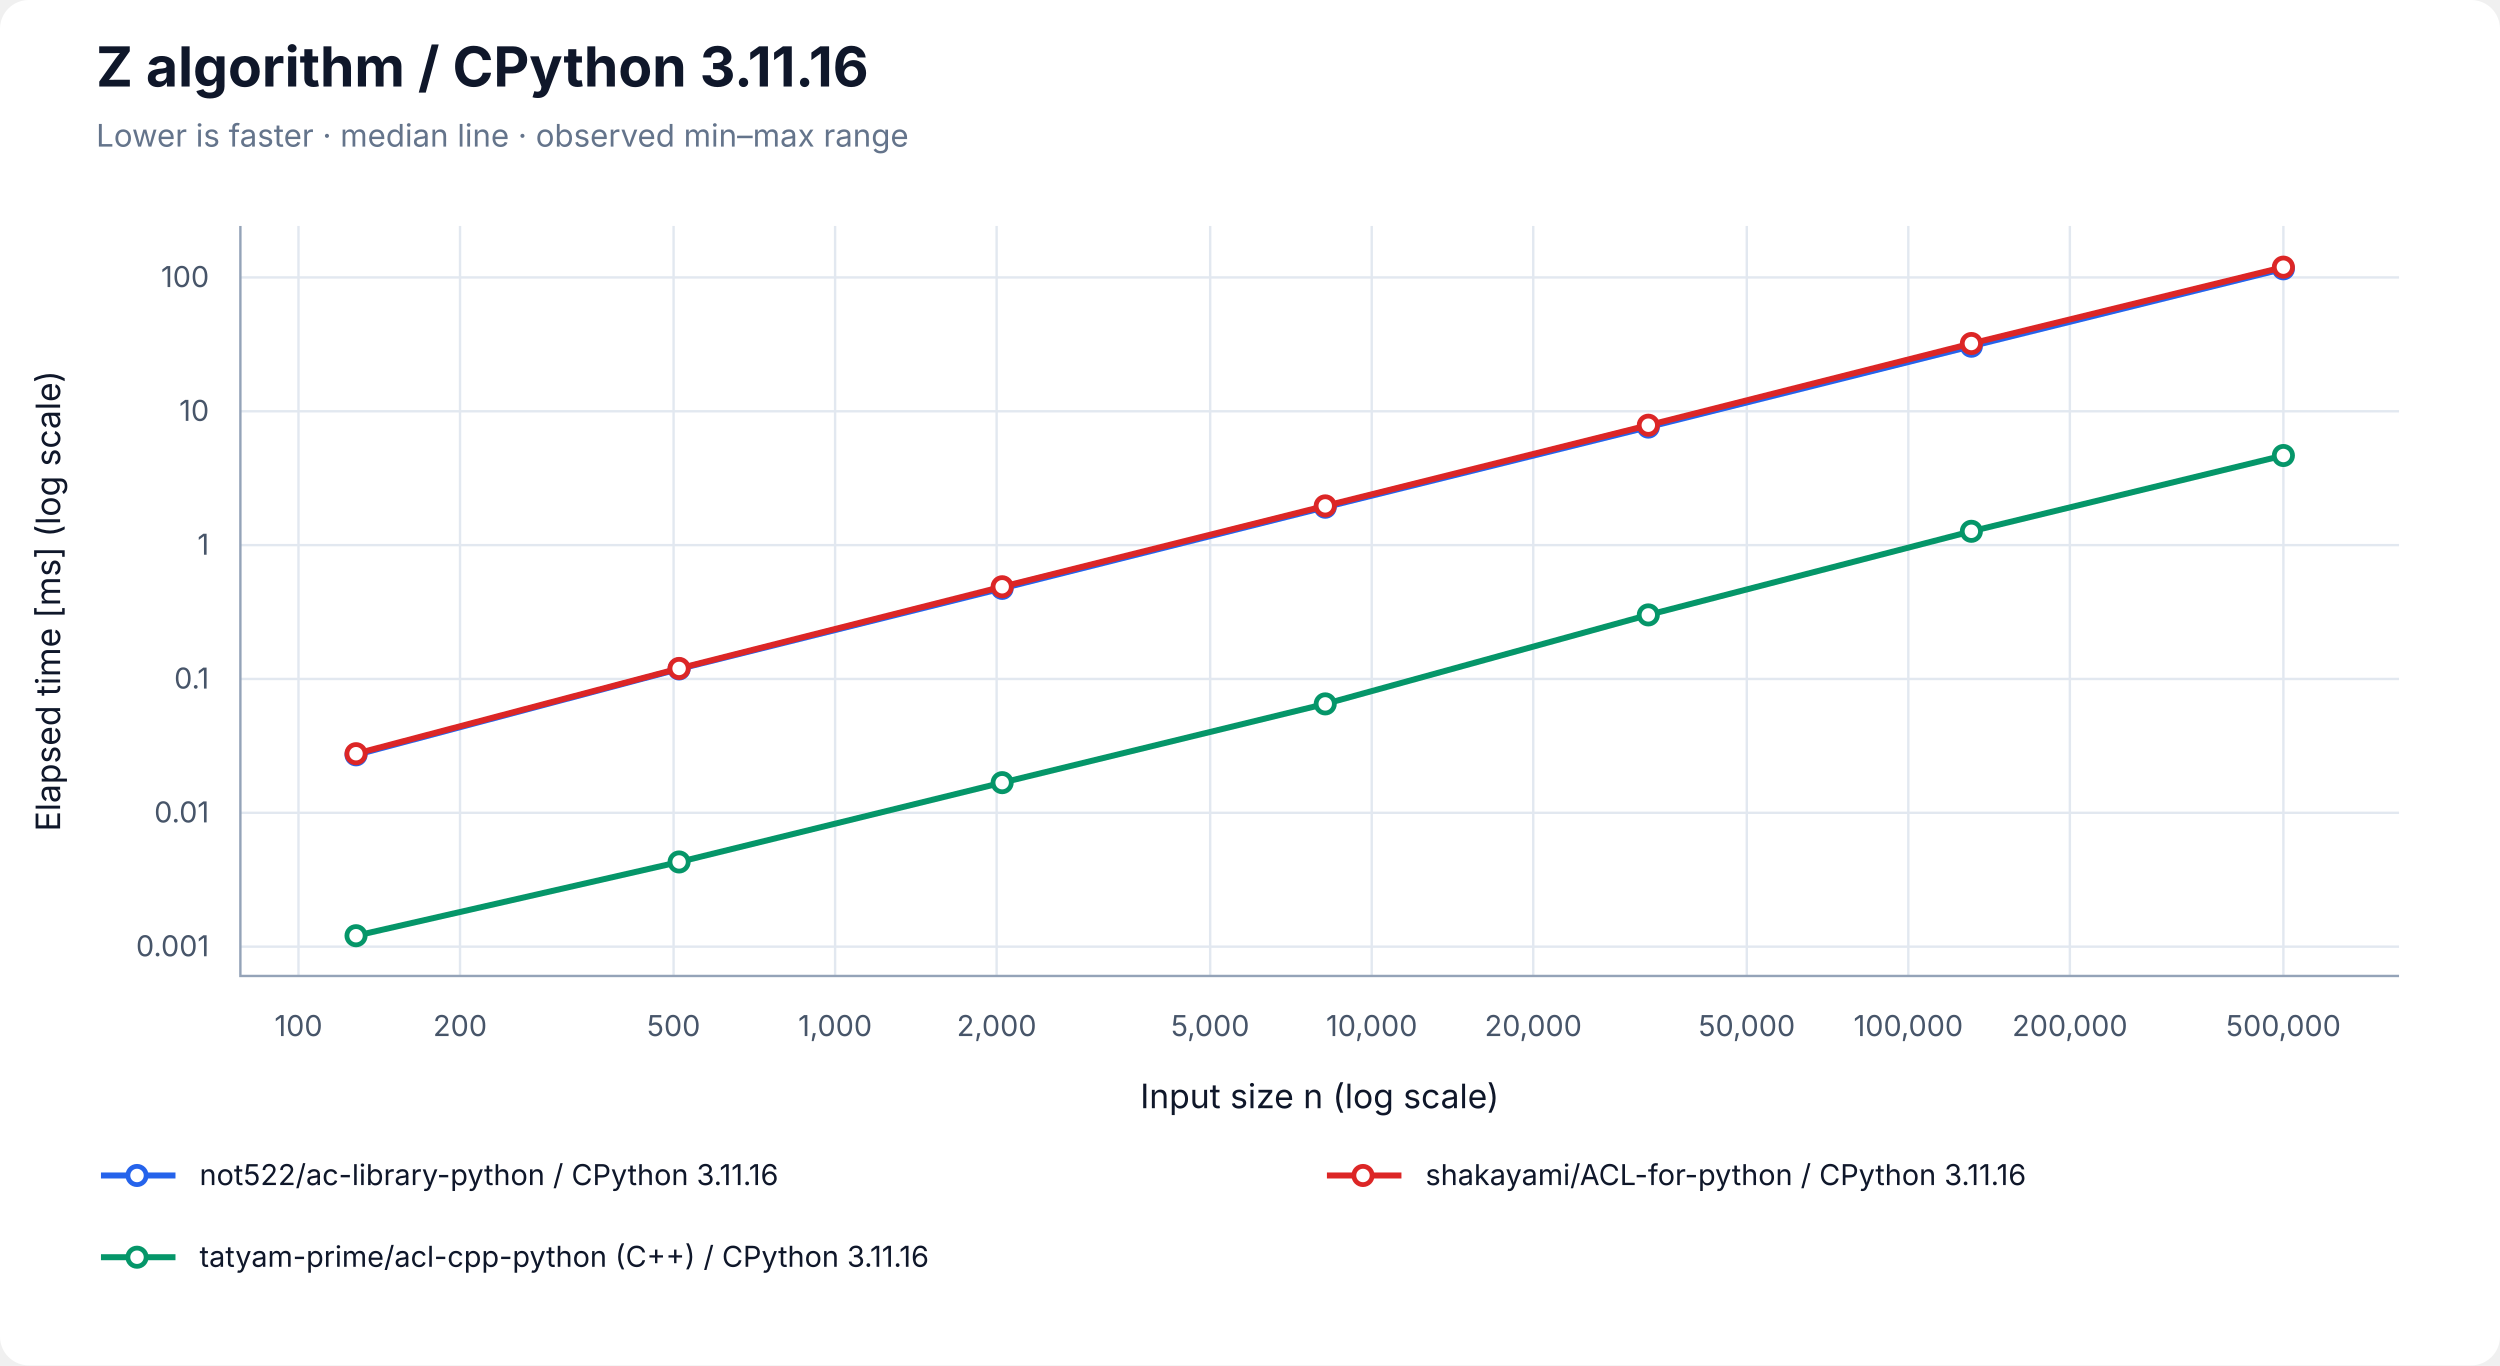
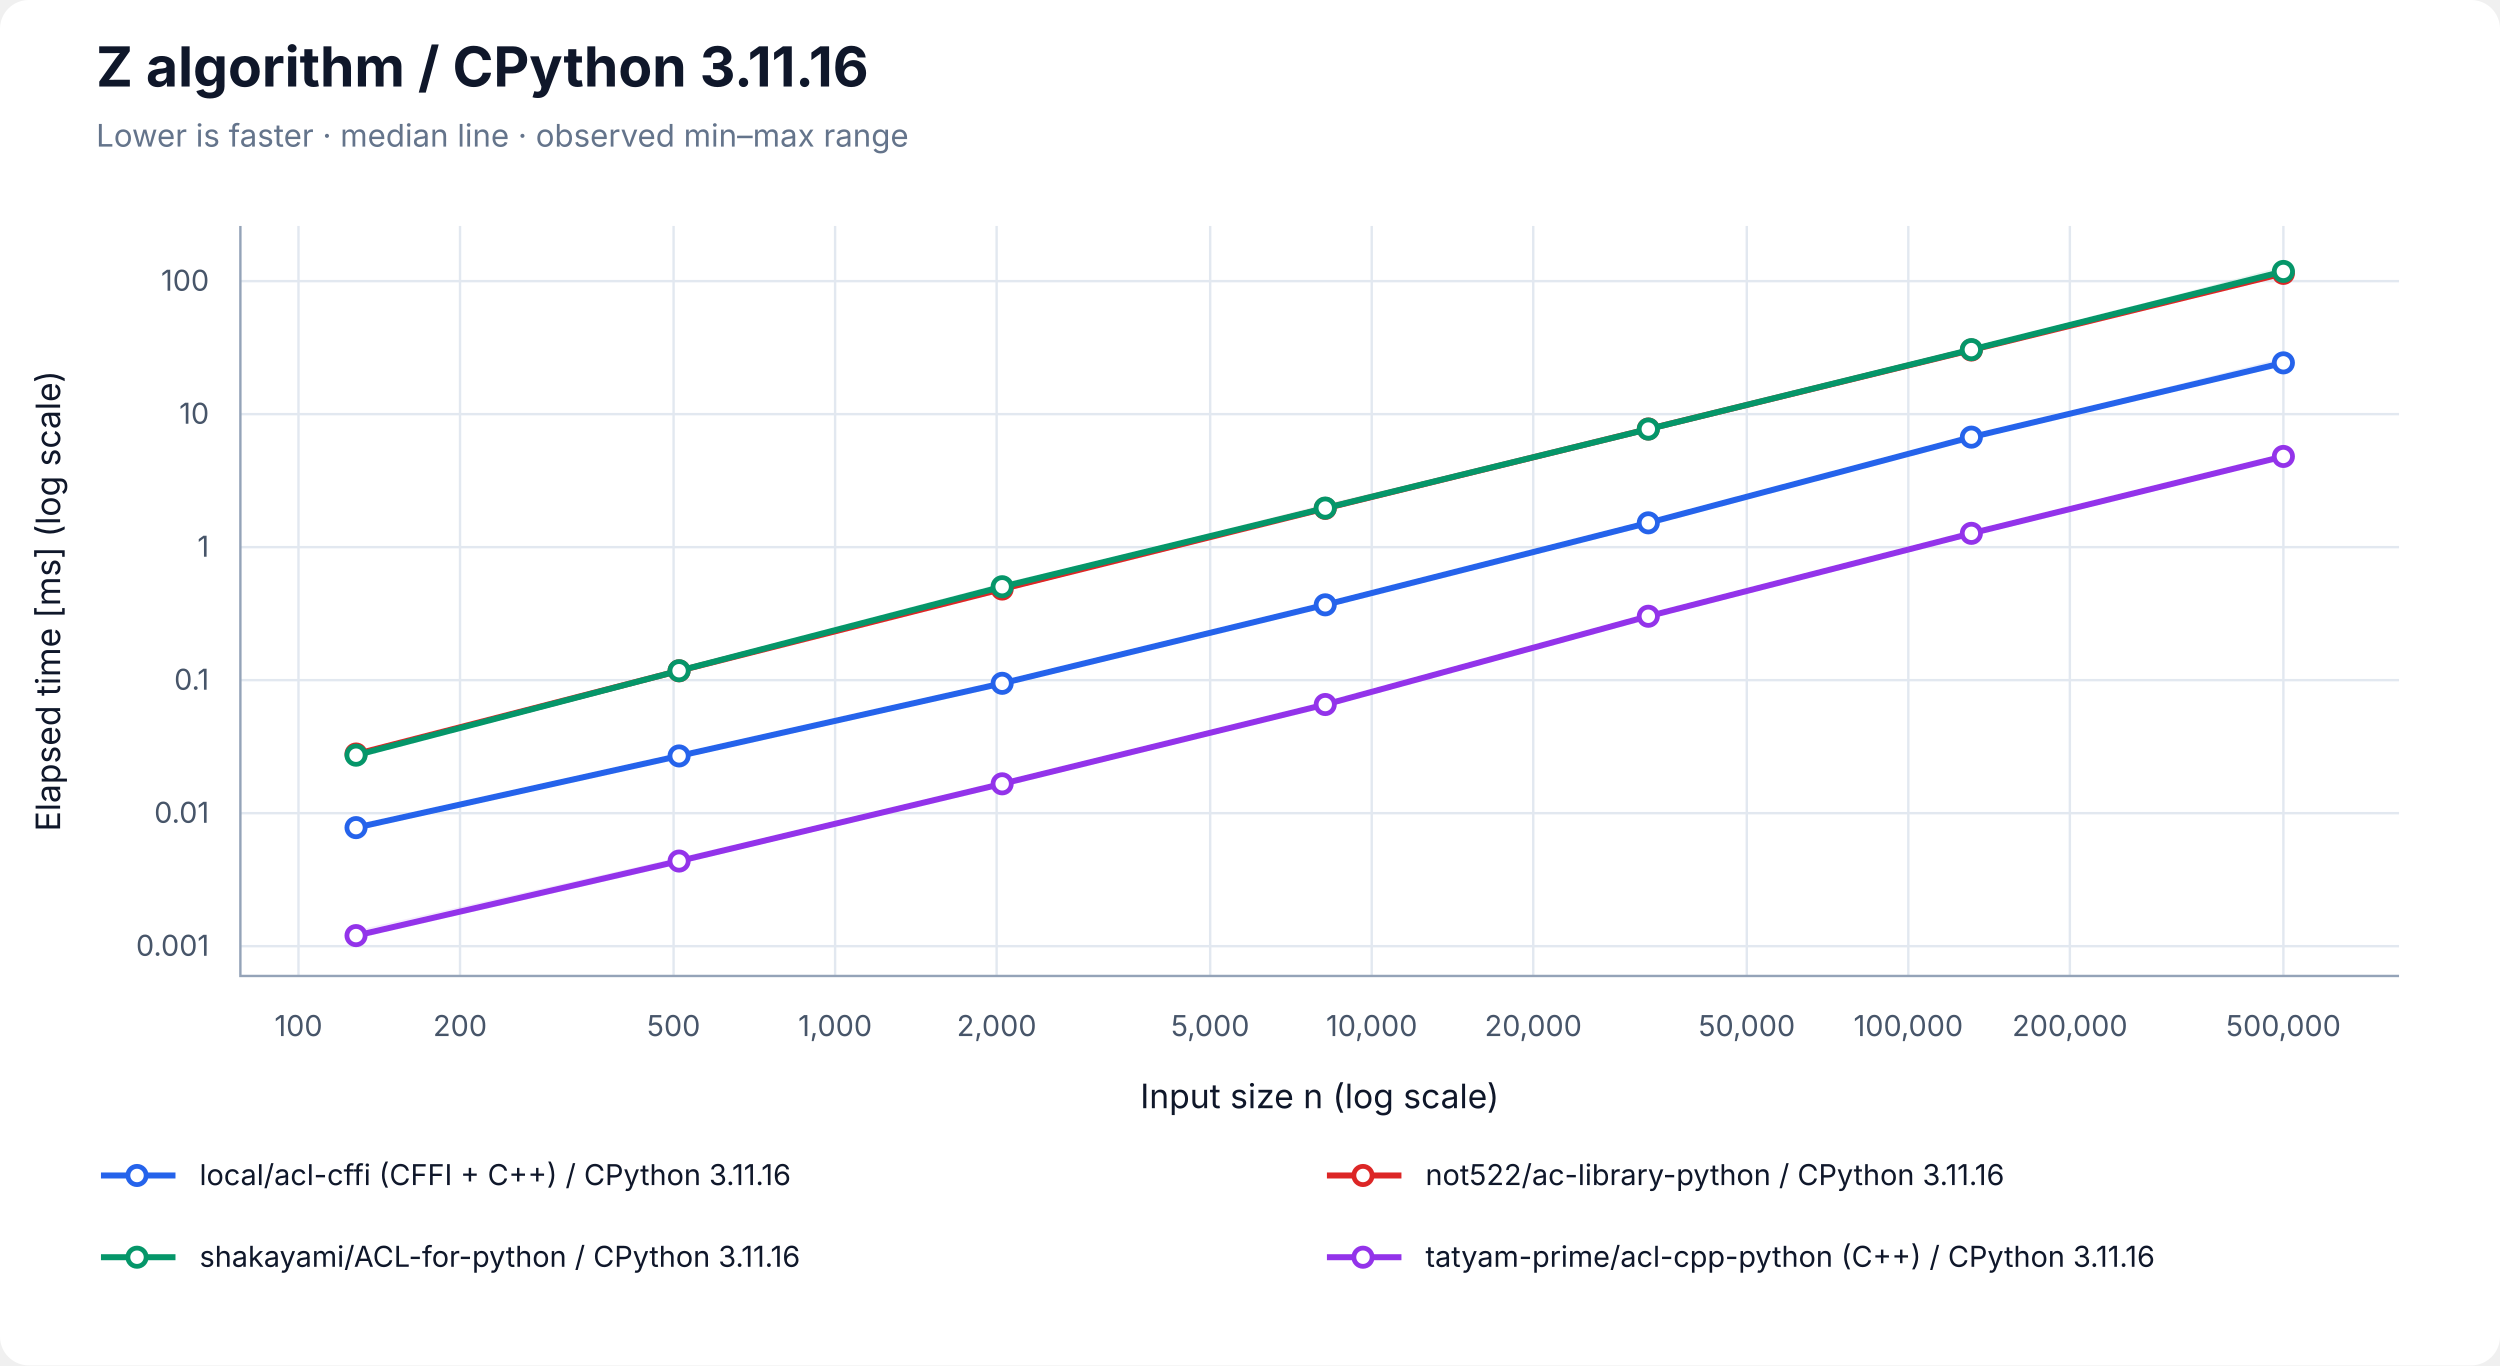
<svg xmlns="http://www.w3.org/2000/svg" width="1040" height="568" viewBox="0 0 1040 568" role="img" aria-labelledby="title desc">
  <rect width="100%" height="100%" rx="12" fill="white" />
  <g font-family="-apple-system, BlinkMacSystemFont, Segoe UI, sans-serif" fill="#0f172a">
    <text x="40" y="36" font-size="23" font-weight="700">Z algorithm / CPython 3.11.16</text>
    <text x="40" y="61" font-size="13" fill="#64748b">Lower is faster · median line · observed min–max range</text>
    <line x1="124.17" y1="94" x2="124.17" y2="406" stroke="#e2e8f0" />
    <text x="124.17" y="431" font-size="12" text-anchor="middle" fill="#475569">100</text>
    <line x1="191.37" y1="94" x2="191.37" y2="406" stroke="#e2e8f0" />
    <text x="191.37" y="431" font-size="12" text-anchor="middle" fill="#475569">200</text>
    <line x1="280.21" y1="94" x2="280.21" y2="406" stroke="#e2e8f0" />
    <text x="280.21" y="431" font-size="12" text-anchor="middle" fill="#475569">500</text>
    <line x1="347.40" y1="94" x2="347.40" y2="406" stroke="#e2e8f0" />
    <text x="347.40" y="431" font-size="12" text-anchor="middle" fill="#475569">1,000</text>
    <line x1="414.60" y1="94" x2="414.60" y2="406" stroke="#e2e8f0" />
    <text x="414.60" y="431" font-size="12" text-anchor="middle" fill="#475569">2,000</text>
    <line x1="503.43" y1="94" x2="503.43" y2="406" stroke="#e2e8f0" />
    <text x="503.43" y="431" font-size="12" text-anchor="middle" fill="#475569">5,000</text>
    <line x1="570.63" y1="94" x2="570.63" y2="406" stroke="#e2e8f0" />
    <text x="570.63" y="431" font-size="12" text-anchor="middle" fill="#475569">10,000</text>
    <line x1="637.83" y1="94" x2="637.83" y2="406" stroke="#e2e8f0" />
    <text x="637.83" y="431" font-size="12" text-anchor="middle" fill="#475569">20,000</text>
    <line x1="726.66" y1="94" x2="726.66" y2="406" stroke="#e2e8f0" />
    <text x="726.66" y="431" font-size="12" text-anchor="middle" fill="#475569">50,000</text>
    <line x1="793.86" y1="94" x2="793.86" y2="406" stroke="#e2e8f0" />
    <text x="793.86" y="431" font-size="12" text-anchor="middle" fill="#475569">100,000</text>
    <line x1="861.06" y1="94" x2="861.06" y2="406" stroke="#e2e8f0" />
    <text x="861.06" y="431" font-size="12" text-anchor="middle" fill="#475569">200,000</text>
    <line x1="949.89" y1="94" x2="949.89" y2="406" stroke="#e2e8f0" />
    <text x="949.89" y="431" font-size="12" text-anchor="middle" fill="#475569">500,000</text>
-     <line x1="100" y1="393.81" x2="998" y2="393.81" stroke="#e2e8f0" />
-     <text x="87" y="397.81" font-size="12" text-anchor="end" fill="#475569">0.001</text>
-     <line x1="100" y1="338.13" x2="998" y2="338.13" stroke="#e2e8f0" />
-     <text x="87" y="342.13" font-size="12" text-anchor="end" fill="#475569">0.01</text>
-     <line x1="100" y1="282.45" x2="998" y2="282.45" stroke="#e2e8f0" />
-     <text x="87" y="286.45" font-size="12" text-anchor="end" fill="#475569">0.1</text>
-     <line x1="100" y1="226.77" x2="998" y2="226.77" stroke="#e2e8f0" />
-     <text x="87" y="230.77" font-size="12" text-anchor="end" fill="#475569">1</text>
-     <line x1="100" y1="171.09" x2="998" y2="171.09" stroke="#e2e8f0" />
-     <text x="87" y="175.09" font-size="12" text-anchor="end" fill="#475569">10</text>
-     <line x1="100" y1="115.41" x2="998" y2="115.41" stroke="#e2e8f0" />
-     <text x="87" y="119.41" font-size="12" text-anchor="end" fill="#475569">100</text>
+     <line x1="100" y1="393.61" x2="998" y2="393.61" stroke="#e2e8f0" />
+     <text x="87" y="397.61" font-size="12" text-anchor="end" fill="#475569">0.001</text>
+     <line x1="100" y1="338.28" x2="998" y2="338.28" stroke="#e2e8f0" />
+     <text x="87" y="342.28" font-size="12" text-anchor="end" fill="#475569">0.01</text>
+     <line x1="100" y1="282.94" x2="998" y2="282.94" stroke="#e2e8f0" />
+     <text x="87" y="286.94" font-size="12" text-anchor="end" fill="#475569">0.1</text>
+     <line x1="100" y1="227.61" x2="998" y2="227.61" stroke="#e2e8f0" />
+     <text x="87" y="231.61" font-size="12" text-anchor="end" fill="#475569">1</text>
+     <line x1="100" y1="172.28" x2="998" y2="172.28" stroke="#e2e8f0" />
+     <text x="87" y="176.28" font-size="12" text-anchor="end" fill="#475569">10</text>
+     <line x1="100" y1="116.95" x2="998" y2="116.95" stroke="#e2e8f0" />
+     <text x="87" y="120.95" font-size="12" text-anchor="end" fill="#475569">100</text>
    <path d="M100 94 V406 H998" fill="none" stroke="#94a3b8" />
    <text x="549" y="461" font-size="14" text-anchor="middle">Input size n (log scale)</text>
    <text transform="translate(25 250) rotate(-90)" font-size="14" text-anchor="middle">Elapsed time [ms] (log scale)</text>
-     <polygon points="148.11,313.89 282.50,277.21 416.90,242.70 551.30,210.72 685.70,177.41 820.09,143.78 949.89,111.57 949.89,111.87 820.09,144.49 685.70,177.68 551.30,211.25 416.90,244.96 282.50,278.52 148.11,314.02" fill="#2563eb" fill-opacity="0.09" />
-     <path d="M148.11,313.89 V314.02 M145.11,313.89 H151.11 M145.11,314.02 H151.11" stroke="#2563eb" stroke-opacity="0.5" fill="none" />
-     <path d="M282.50,277.21 V278.52 M279.50,277.21 H285.50 M279.50,278.52 H285.50" stroke="#2563eb" stroke-opacity="0.5" fill="none" />
-     <path d="M416.90,242.70 V244.96 M413.90,242.70 H419.90 M413.90,244.96 H419.90" stroke="#2563eb" stroke-opacity="0.5" fill="none" />
-     <path d="M551.30,210.72 V211.25 M548.30,210.72 H554.30 M548.30,211.25 H554.30" stroke="#2563eb" stroke-opacity="0.5" fill="none" />
-     <path d="M685.70,177.41 V177.68 M682.70,177.41 H688.70 M682.70,177.68 H688.70" stroke="#2563eb" stroke-opacity="0.5" fill="none" />
-     <path d="M820.09,143.78 V144.49 M817.09,143.78 H823.09 M817.09,144.49 H823.09" stroke="#2563eb" stroke-opacity="0.5" fill="none" />
-     <path d="M949.89,111.57 V111.87 M946.89,111.57 H952.89 M946.89,111.87 H952.89" stroke="#2563eb" stroke-opacity="0.5" fill="none" />
-     <polyline points="148.11,314.01 282.50,278.29 416.90,244.77 551.30,211.00 685.70,177.67 820.09,144.03 949.89,111.83" fill="none" stroke="#2563eb" stroke-width="2.5" />
-     <circle cx="148.11" cy="314.01" r="3.8" fill="white" stroke="#2563eb" stroke-width="2" />
-     <circle cx="282.50" cy="278.29" r="3.8" fill="white" stroke="#2563eb" stroke-width="2" />
-     <circle cx="416.90" cy="244.77" r="3.8" fill="white" stroke="#2563eb" stroke-width="2" />
-     <circle cx="551.30" cy="211.00" r="3.8" fill="white" stroke="#2563eb" stroke-width="2" />
-     <circle cx="685.70" cy="177.67" r="3.8" fill="white" stroke="#2563eb" stroke-width="2" />
-     <circle cx="820.09" cy="144.03" r="3.8" fill="white" stroke="#2563eb" stroke-width="2" />
-     <circle cx="949.89" cy="111.83" r="3.8" fill="white" stroke="#2563eb" stroke-width="2" />
-     <polygon points="148.11,312.97 282.50,277.53 416.90,244.03 551.30,210.10 685.70,176.63 820.09,142.38 949.89,110.71 949.89,111.28 820.09,142.99 685.70,177.15 551.30,210.64 416.90,244.13 282.50,278.12 148.11,313.64" fill="#dc2626" fill-opacity="0.09" />
-     <path d="M148.11,312.97 V313.64 M145.11,312.97 H151.11 M145.11,313.64 H151.11" stroke="#dc2626" stroke-opacity="0.5" fill="none" />
-     <path d="M282.50,277.53 V278.12 M279.50,277.53 H285.50 M279.50,278.12 H285.50" stroke="#dc2626" stroke-opacity="0.5" fill="none" />
-     <path d="M416.90,244.03 V244.13 M413.90,244.03 H419.90 M413.90,244.13 H419.90" stroke="#dc2626" stroke-opacity="0.5" fill="none" />
-     <path d="M551.30,210.10 V210.64 M548.30,210.10 H554.30 M548.30,210.64 H554.30" stroke="#dc2626" stroke-opacity="0.5" fill="none" />
-     <path d="M685.70,176.63 V177.15 M682.70,176.63 H688.70 M682.70,177.15 H688.70" stroke="#dc2626" stroke-opacity="0.5" fill="none" />
-     <path d="M820.09,142.38 V142.99 M817.09,142.38 H823.09 M817.09,142.99 H823.09" stroke="#dc2626" stroke-opacity="0.5" fill="none" />
-     <path d="M949.89,110.71 V111.28 M946.89,110.71 H952.89 M946.89,111.28 H952.89" stroke="#dc2626" stroke-opacity="0.5" fill="none" />
-     <polyline points="148.11,313.54 282.50,278.07 416.90,244.09 551.30,210.45 685.70,176.89 820.09,142.90 949.89,111.13" fill="none" stroke="#dc2626" stroke-width="2.5" />
-     <circle cx="148.11" cy="313.54" r="3.8" fill="white" stroke="#dc2626" stroke-width="2" />
-     <circle cx="282.50" cy="278.07" r="3.8" fill="white" stroke="#dc2626" stroke-width="2" />
-     <circle cx="416.90" cy="244.09" r="3.8" fill="white" stroke="#dc2626" stroke-width="2" />
-     <circle cx="551.30" cy="210.45" r="3.8" fill="white" stroke="#dc2626" stroke-width="2" />
-     <circle cx="685.70" cy="176.89" r="3.8" fill="white" stroke="#dc2626" stroke-width="2" />
-     <circle cx="820.09" cy="142.90" r="3.8" fill="white" stroke="#dc2626" stroke-width="2" />
-     <circle cx="949.89" cy="111.13" r="3.8" fill="white" stroke="#dc2626" stroke-width="2" />
-     <polygon points="148.11,388.59 282.50,357.66 416.90,324.97 551.30,292.74 685.70,255.59 820.09,220.76 949.89,188.74 949.89,189.54 820.09,221.27 685.70,256.06 551.30,292.85 416.90,325.91 282.50,358.64 148.11,389.29" fill="#059669" fill-opacity="0.09" />
-     <path d="M148.11,388.59 V389.29 M145.11,388.59 H151.11 M145.11,389.29 H151.11" stroke="#059669" stroke-opacity="0.5" fill="none" />
-     <path d="M282.50,357.66 V358.64 M279.50,357.66 H285.50 M279.50,358.64 H285.50" stroke="#059669" stroke-opacity="0.5" fill="none" />
-     <path d="M416.90,324.97 V325.91 M413.90,324.97 H419.90 M413.90,325.91 H419.90" stroke="#059669" stroke-opacity="0.5" fill="none" />
-     <path d="M551.30,292.74 V292.85 M548.30,292.74 H554.30 M548.30,292.85 H554.30" stroke="#059669" stroke-opacity="0.5" fill="none" />
-     <path d="M685.70,255.59 V256.06 M682.70,255.59 H688.70 M682.70,256.06 H688.70" stroke="#059669" stroke-opacity="0.5" fill="none" />
-     <path d="M820.09,220.76 V221.27 M817.09,220.76 H823.09 M817.09,221.27 H823.09" stroke="#059669" stroke-opacity="0.5" fill="none" />
-     <path d="M949.89,188.74 V189.54 M946.89,188.74 H952.89 M946.89,189.54 H952.89" stroke="#059669" stroke-opacity="0.5" fill="none" />
-     <polyline points="148.11,389.26 282.50,358.58 416.90,325.58 551.30,292.82 685.70,255.80 820.09,221.02 949.89,189.49" fill="none" stroke="#059669" stroke-width="2.5" />
-     <circle cx="148.11" cy="389.26" r="3.8" fill="white" stroke="#059669" stroke-width="2" />
-     <circle cx="282.50" cy="358.58" r="3.8" fill="white" stroke="#059669" stroke-width="2" />
-     <circle cx="416.90" cy="325.58" r="3.8" fill="white" stroke="#059669" stroke-width="2" />
-     <circle cx="551.30" cy="292.82" r="3.8" fill="white" stroke="#059669" stroke-width="2" />
-     <circle cx="685.70" cy="255.80" r="3.8" fill="white" stroke="#059669" stroke-width="2" />
-     <circle cx="820.09" cy="221.02" r="3.8" fill="white" stroke="#059669" stroke-width="2" />
-     <circle cx="949.89" cy="189.49" r="3.8" fill="white" stroke="#059669" stroke-width="2" />
+     <polygon points="148.11,344.23 282.50,314.46 416.90,283.32 551.30,251.18 685.70,217.16 820.09,181.61 949.89,148.84 949.89,150.99 820.09,181.92 685.70,217.66 551.30,251.66 416.90,284.31 282.50,314.57 148.11,344.33" fill="#2563eb" fill-opacity="0.09" />
+     <path d="M148.11,344.23 V344.33 M145.11,344.23 H151.11 M145.11,344.33 H151.11" stroke="#2563eb" stroke-opacity="0.5" fill="none" />
+     <path d="M282.50,314.46 V314.57 M279.50,314.46 H285.50 M279.50,314.57 H285.50" stroke="#2563eb" stroke-opacity="0.5" fill="none" />
+     <path d="M416.90,283.32 V284.31 M413.90,283.32 H419.90 M413.90,284.31 H419.90" stroke="#2563eb" stroke-opacity="0.5" fill="none" />
+     <path d="M551.30,251.18 V251.66 M548.30,251.18 H554.30 M548.30,251.66 H554.30" stroke="#2563eb" stroke-opacity="0.5" fill="none" />
+     <path d="M685.70,217.16 V217.66 M682.70,217.16 H688.70 M682.70,217.66 H688.70" stroke="#2563eb" stroke-opacity="0.5" fill="none" />
+     <path d="M820.09,181.61 V181.92 M817.09,181.61 H823.09 M817.09,181.92 H823.09" stroke="#2563eb" stroke-opacity="0.5" fill="none" />
+     <path d="M949.89,148.84 V150.99 M946.89,148.84 H952.89 M946.89,150.99 H952.89" stroke="#2563eb" stroke-opacity="0.5" fill="none" />
+     <polyline points="148.11,344.29 282.50,314.47 416.90,284.26 551.30,251.61 685.70,217.50 820.09,181.85 949.89,150.95" fill="none" stroke="#2563eb" stroke-width="2.5" />
+     <circle cx="148.11" cy="344.29" r="3.8" fill="white" stroke="#2563eb" stroke-width="2" />
+     <circle cx="282.50" cy="314.47" r="3.8" fill="white" stroke="#2563eb" stroke-width="2" />
+     <circle cx="416.90" cy="284.26" r="3.8" fill="white" stroke="#2563eb" stroke-width="2" />
+     <circle cx="551.30" cy="251.61" r="3.8" fill="white" stroke="#2563eb" stroke-width="2" />
+     <circle cx="685.70" cy="217.50" r="3.8" fill="white" stroke="#2563eb" stroke-width="2" />
+     <circle cx="820.09" cy="181.85" r="3.8" fill="white" stroke="#2563eb" stroke-width="2" />
+     <circle cx="949.89" cy="150.95" r="3.8" fill="white" stroke="#2563eb" stroke-width="2" />
+     <polygon points="148.11,313.32 282.50,278.91 416.90,243.71 551.30,209.66 685.70,178.32 820.09,145.47 949.89,111.82 949.89,113.92 820.09,145.97 685.70,178.83 551.30,211.74 416.90,245.14 282.50,279.24 148.11,313.70" fill="#dc2626" fill-opacity="0.09" />
+     <path d="M148.11,313.32 V313.70 M145.11,313.32 H151.11 M145.11,313.70 H151.11" stroke="#dc2626" stroke-opacity="0.5" fill="none" />
+     <path d="M282.50,278.91 V279.24 M279.50,278.91 H285.50 M279.50,279.24 H285.50" stroke="#dc2626" stroke-opacity="0.5" fill="none" />
+     <path d="M416.90,243.71 V245.14 M413.90,243.71 H419.90 M413.90,245.14 H419.90" stroke="#dc2626" stroke-opacity="0.5" fill="none" />
+     <path d="M551.30,209.66 V211.74 M548.30,209.66 H554.30 M548.30,211.74 H554.30" stroke="#dc2626" stroke-opacity="0.5" fill="none" />
+     <path d="M685.70,178.32 V178.83 M682.70,178.32 H688.70 M682.70,178.83 H688.70" stroke="#dc2626" stroke-opacity="0.5" fill="none" />
+     <path d="M820.09,145.47 V145.97 M817.09,145.47 H823.09 M817.09,145.97 H823.09" stroke="#dc2626" stroke-opacity="0.5" fill="none" />
+     <path d="M949.89,111.82 V113.92 M946.89,111.82 H952.89 M946.89,113.92 H952.89" stroke="#dc2626" stroke-opacity="0.5" fill="none" />
+     <polyline points="148.11,313.67 282.50,279.05 416.90,245.04 551.30,211.49 685.70,178.47 820.09,145.61 949.89,113.73" fill="none" stroke="#dc2626" stroke-width="2.5" />
+     <circle cx="148.11" cy="313.67" r="3.8" fill="white" stroke="#dc2626" stroke-width="2" />
+     <circle cx="282.50" cy="279.05" r="3.8" fill="white" stroke="#dc2626" stroke-width="2" />
+     <circle cx="416.90" cy="245.04" r="3.8" fill="white" stroke="#dc2626" stroke-width="2" />
+     <circle cx="551.30" cy="211.49" r="3.8" fill="white" stroke="#dc2626" stroke-width="2" />
+     <circle cx="685.70" cy="178.47" r="3.8" fill="white" stroke="#dc2626" stroke-width="2" />
+     <circle cx="820.09" cy="145.61" r="3.8" fill="white" stroke="#dc2626" stroke-width="2" />
+     <circle cx="949.89" cy="113.73" r="3.8" fill="white" stroke="#dc2626" stroke-width="2" />
+     <polygon points="148.11,313.93 282.50,277.87 416.90,242.58 551.30,211.30 685.70,178.48 820.09,145.37 949.89,110.71 949.89,113.16 820.09,145.49 685.70,178.70 551.30,211.55 416.90,245.52 282.50,279.26 148.11,314.28" fill="#059669" fill-opacity="0.09" />
+     <path d="M148.11,313.93 V314.28 M145.11,313.93 H151.11 M145.11,314.28 H151.11" stroke="#059669" stroke-opacity="0.5" fill="none" />
+     <path d="M282.50,277.87 V279.26 M279.50,277.87 H285.50 M279.50,279.26 H285.50" stroke="#059669" stroke-opacity="0.5" fill="none" />
+     <path d="M416.90,242.58 V245.52 M413.90,242.58 H419.90 M413.90,245.52 H419.90" stroke="#059669" stroke-opacity="0.5" fill="none" />
+     <path d="M551.30,211.30 V211.55 M548.30,211.30 H554.30 M548.30,211.55 H554.30" stroke="#059669" stroke-opacity="0.5" fill="none" />
+     <path d="M685.70,178.48 V178.70 M682.70,178.48 H688.70 M682.70,178.70 H688.70" stroke="#059669" stroke-opacity="0.5" fill="none" />
+     <path d="M820.09,145.37 V145.49 M817.09,145.37 H823.09 M817.09,145.49 H823.09" stroke="#059669" stroke-opacity="0.5" fill="none" />
+     <path d="M949.89,110.71 V113.16 M946.89,110.71 H952.89 M946.89,113.16 H952.89" stroke="#059669" stroke-opacity="0.5" fill="none" />
+     <polyline points="148.11,314.16 282.50,279.02 416.90,244.08 551.30,211.36 685.70,178.50 820.09,145.44 949.89,112.92" fill="none" stroke="#059669" stroke-width="2.5" />
+     <circle cx="148.11" cy="314.16" r="3.8" fill="white" stroke="#059669" stroke-width="2" />
+     <circle cx="282.50" cy="279.02" r="3.8" fill="white" stroke="#059669" stroke-width="2" />
+     <circle cx="416.90" cy="244.08" r="3.8" fill="white" stroke="#059669" stroke-width="2" />
+     <circle cx="551.30" cy="211.36" r="3.8" fill="white" stroke="#059669" stroke-width="2" />
+     <circle cx="685.70" cy="178.50" r="3.8" fill="white" stroke="#059669" stroke-width="2" />
+     <circle cx="820.09" cy="145.44" r="3.8" fill="white" stroke="#059669" stroke-width="2" />
+     <circle cx="949.89" cy="112.92" r="3.8" fill="white" stroke="#059669" stroke-width="2" />
+     <polygon points="148.11,387.04 282.50,356.69 416.90,325.94 551.30,292.98 685.70,256.18 820.09,221.63 949.89,188.69 949.89,190.11 820.09,222.01 685.70,256.53 551.30,293.22 416.90,326.09 282.50,358.69 148.11,389.29" fill="#9333ea" fill-opacity="0.09" />
+     <path d="M148.11,387.04 V389.29 M145.11,387.04 H151.11 M145.11,389.29 H151.11" stroke="#9333ea" stroke-opacity="0.5" fill="none" />
+     <path d="M282.50,356.69 V358.69 M279.50,356.69 H285.50 M279.50,358.69 H285.50" stroke="#9333ea" stroke-opacity="0.5" fill="none" />
+     <path d="M416.90,325.94 V326.09 M413.90,325.94 H419.90 M413.90,326.09 H419.90" stroke="#9333ea" stroke-opacity="0.5" fill="none" />
+     <path d="M551.30,292.98 V293.22 M548.30,292.98 H554.30 M548.30,293.22 H554.30" stroke="#9333ea" stroke-opacity="0.5" fill="none" />
+     <path d="M685.70,256.18 V256.53 M682.70,256.18 H688.70 M682.70,256.53 H688.70" stroke="#9333ea" stroke-opacity="0.5" fill="none" />
+     <path d="M820.09,221.63 V222.01 M817.09,221.63 H823.09 M817.09,222.01 H823.09" stroke="#9333ea" stroke-opacity="0.5" fill="none" />
+     <path d="M949.89,188.69 V190.11 M946.89,188.69 H952.89 M946.89,190.11 H952.89" stroke="#9333ea" stroke-opacity="0.5" fill="none" />
+     <polyline points="148.11,389.21 282.50,358.20 416.90,326.07 551.30,293.08 685.70,256.36 820.09,221.87 949.89,189.88" fill="none" stroke="#9333ea" stroke-width="2.5" />
+     <circle cx="148.11" cy="389.21" r="3.8" fill="white" stroke="#9333ea" stroke-width="2" />
+     <circle cx="282.50" cy="358.20" r="3.8" fill="white" stroke="#9333ea" stroke-width="2" />
+     <circle cx="416.90" cy="326.07" r="3.8" fill="white" stroke="#9333ea" stroke-width="2" />
+     <circle cx="551.30" cy="293.08" r="3.8" fill="white" stroke="#9333ea" stroke-width="2" />
+     <circle cx="685.70" cy="256.36" r="3.8" fill="white" stroke="#9333ea" stroke-width="2" />
+     <circle cx="820.09" cy="221.87" r="3.8" fill="white" stroke="#9333ea" stroke-width="2" />
+     <circle cx="949.89" cy="189.88" r="3.8" fill="white" stroke="#9333ea" stroke-width="2" />
    <line x1="42" y1="489" x2="73" y2="489" stroke="#2563eb" stroke-width="2.5" />
    <circle cx="57.00" cy="489.00" r="3.8" fill="white" stroke="#2563eb" stroke-width="2" />
-     <text x="83" y="493" font-size="12">not522/ac-library-python / CPython 3.11.16</text>
+     <text x="83" y="493" font-size="12">local/acl-cffi (CFFI + C++) / CPython 3.11.16</text>
    <line x1="552" y1="489" x2="583" y2="489" stroke="#dc2626" stroke-width="2.5" />
    <circle cx="567.00" cy="489.00" r="3.8" fill="white" stroke="#dc2626" stroke-width="2" />
-     <text x="593" y="493" font-size="12">shakayami/ACL-for-python / CPython 3.11.16</text>
+     <text x="593" y="493" font-size="12">not522/ac-library-python / CPython 3.11.16</text>
    <line x1="42" y1="523" x2="73" y2="523" stroke="#059669" stroke-width="2.5" />
    <circle cx="57.00" cy="523.00" r="3.8" fill="white" stroke="#059669" stroke-width="2" />
-     <text x="83" y="527" font-size="12">tatyam-prime/acl-cpp-python (C++) / CPython 3.11.16</text>
+     <text x="83" y="527" font-size="12">shakayami/ACL-for-python / CPython 3.11.16</text>
+     <line x1="552" y1="523" x2="583" y2="523" stroke="#9333ea" stroke-width="2.5" />
+     <circle cx="567.00" cy="523.00" r="3.8" fill="white" stroke="#9333ea" stroke-width="2" />
+     <text x="593" y="527" font-size="12">tatyam-prime/acl-cpp-python (C++) / CPython 3.11.16</text>
  </g>
</svg>
